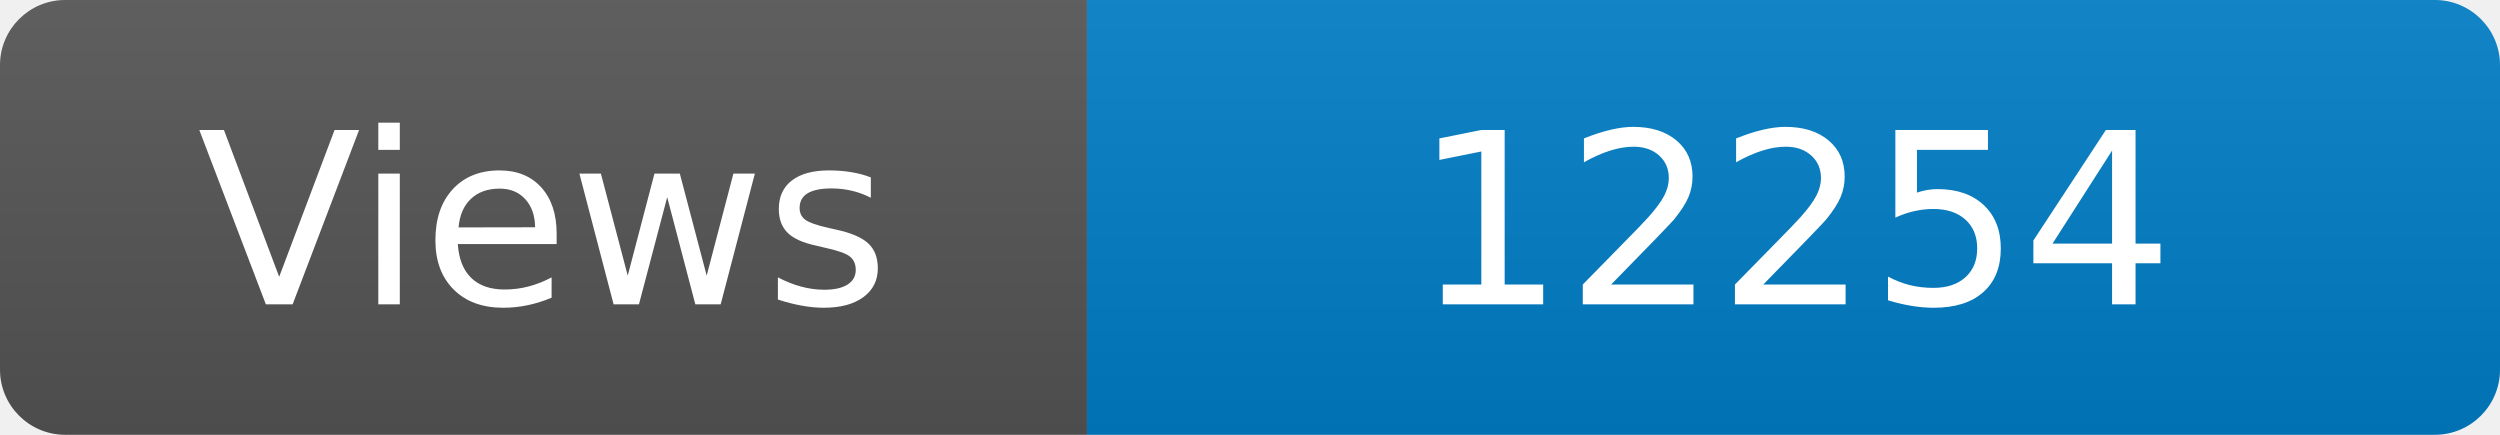
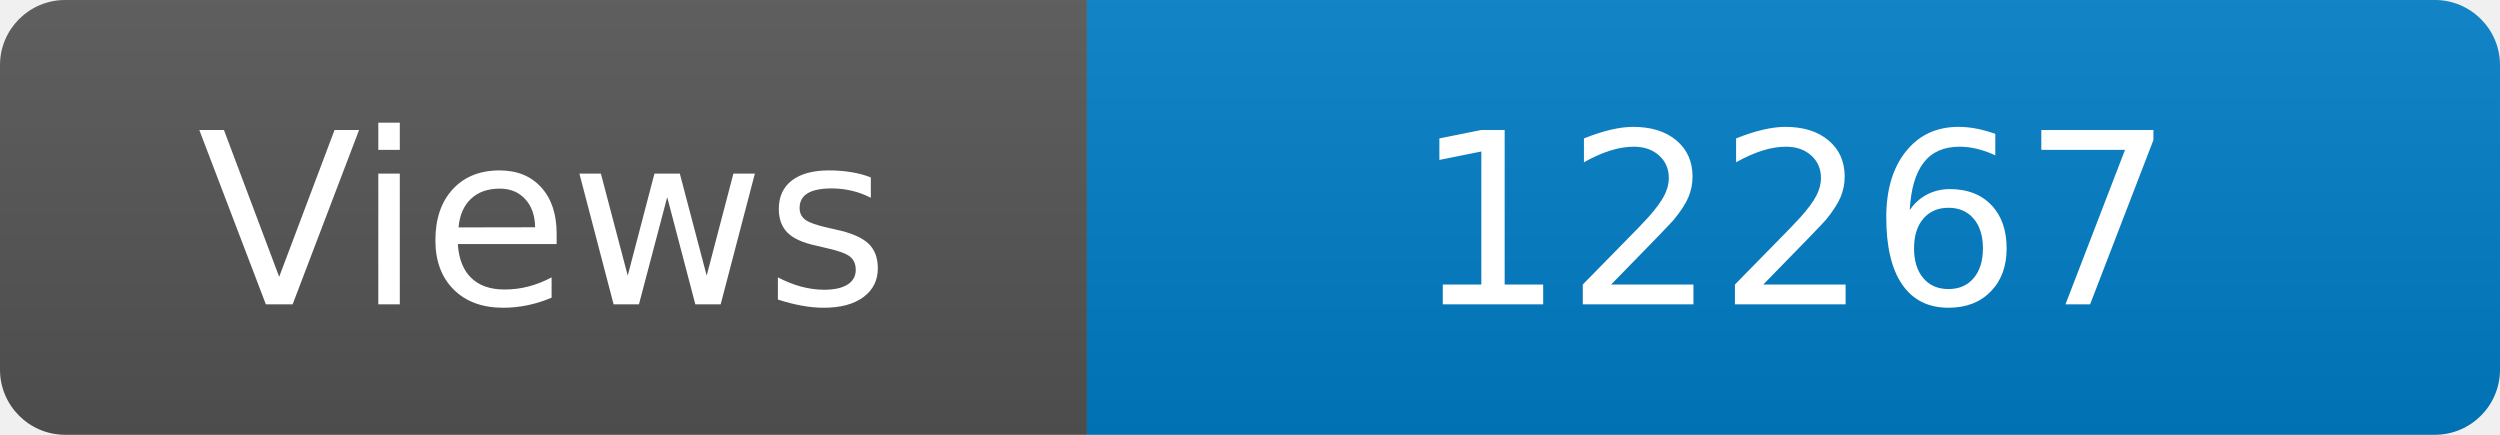
<svg xmlns="http://www.w3.org/2000/svg" width="115" height="20" role="img" aria-label="Maintained?: yes">
  <linearGradient id="s" x2="0" y2="100%">
    <stop offset="0" stop-color="#bbb" stop-opacity=".1" />
    <stop offset="1" stop-opacity=".1" />
  </linearGradient>
  <clipPath id="r">
    <rect width="115" height="20" rx="3" fill="#fff" />
  </clipPath>
  <g clip-path="url(#r)">
    <rect width="50" height="20" fill="#555" />
    <rect x="50" width="160" height="20" fill="#007ec6" />
    <rect width="115" height="20" fill="url(#s)" />
  </g>
  <g fill="#fff" text-anchor="middle" font-family="Verdana,Geneva,DejaVu Sans,sans-serif" font-size="110">
    <text x="250" y="140" transform="scale(.1)" fill="#fff">Views</text>
-     <text x="825" y="140" transform="scale(.1)" fill="#fff">12254</text>
+     <text x="825" y="140" transform="scale(.1)" fill="#fff">12267</text>
  </g>
</svg>
